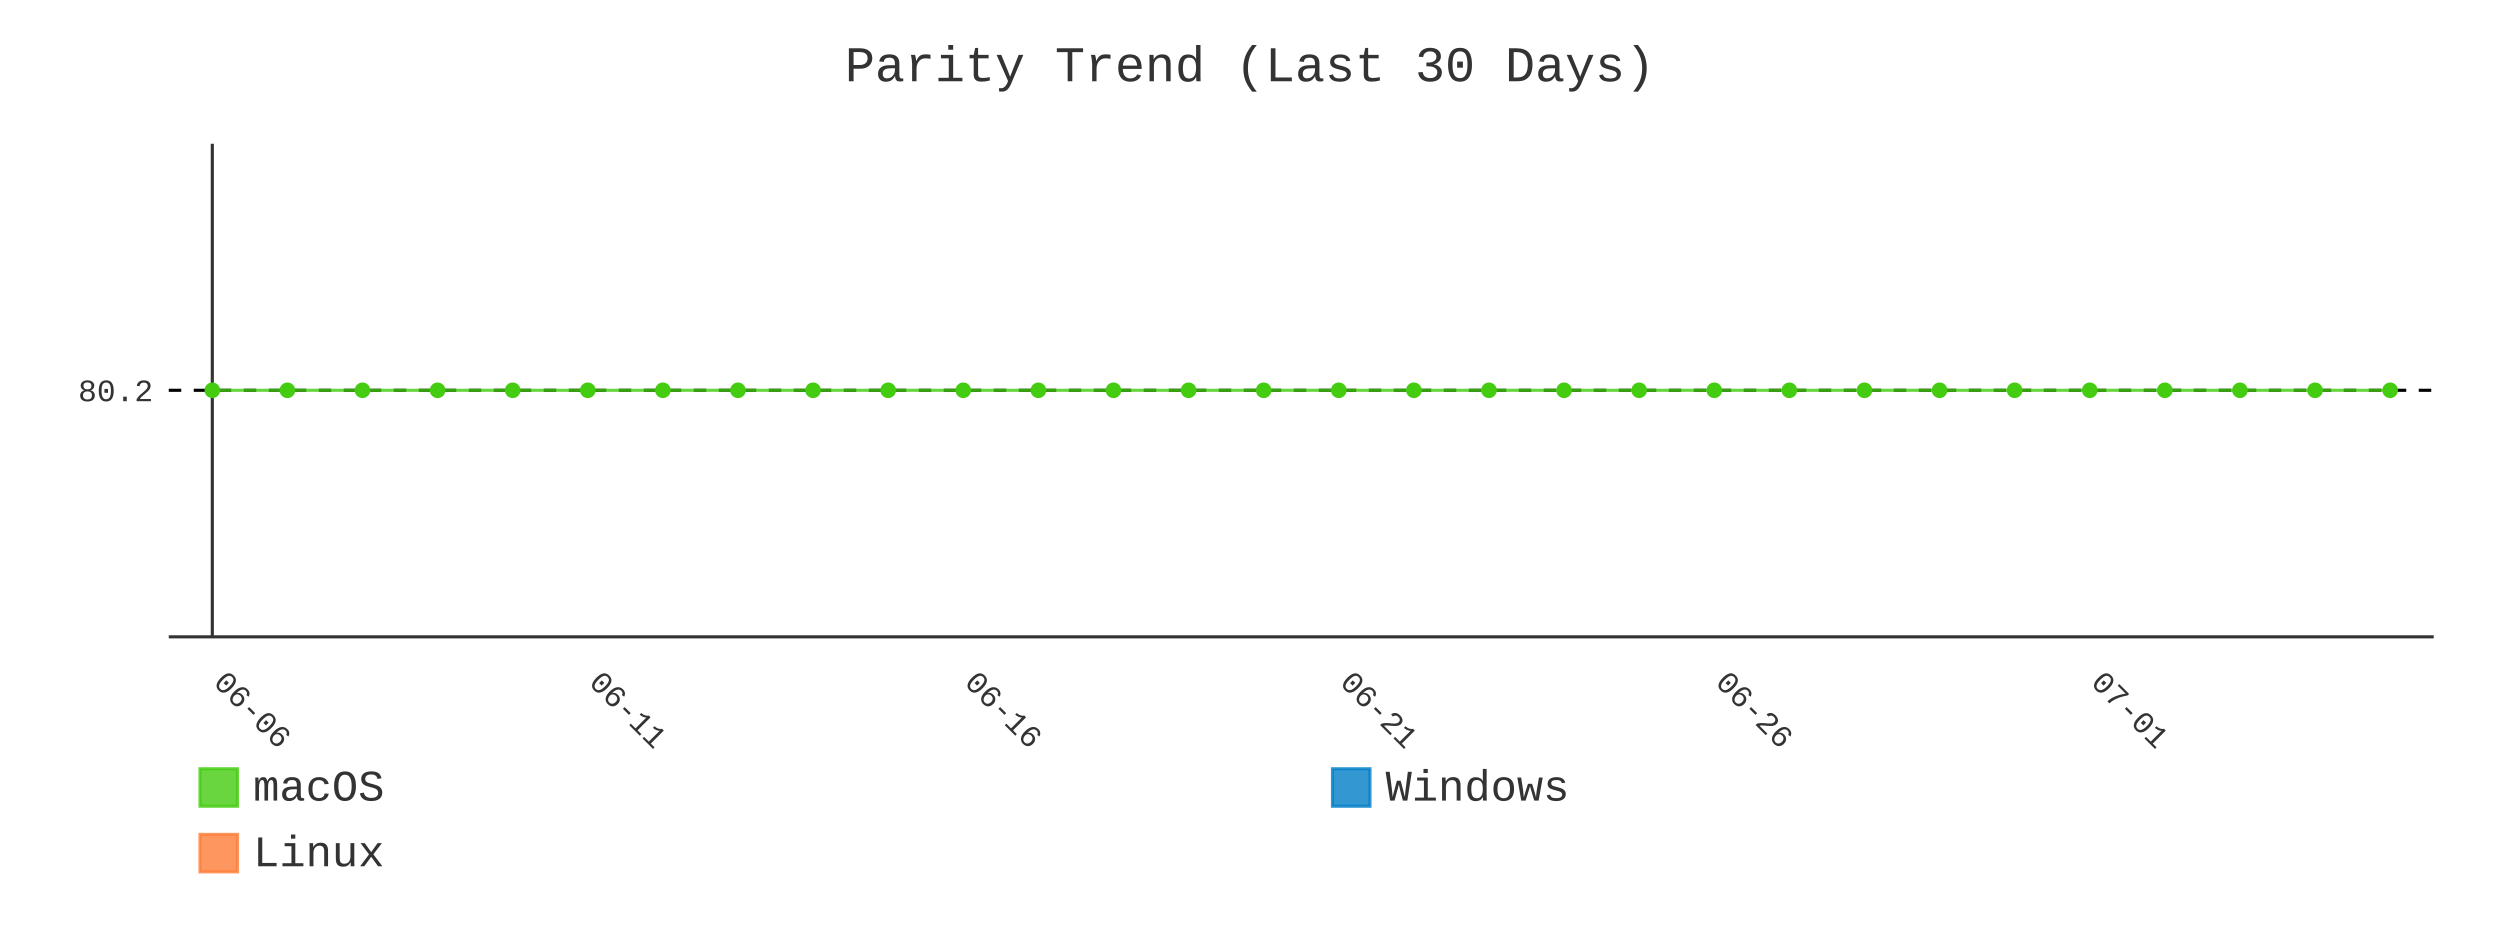
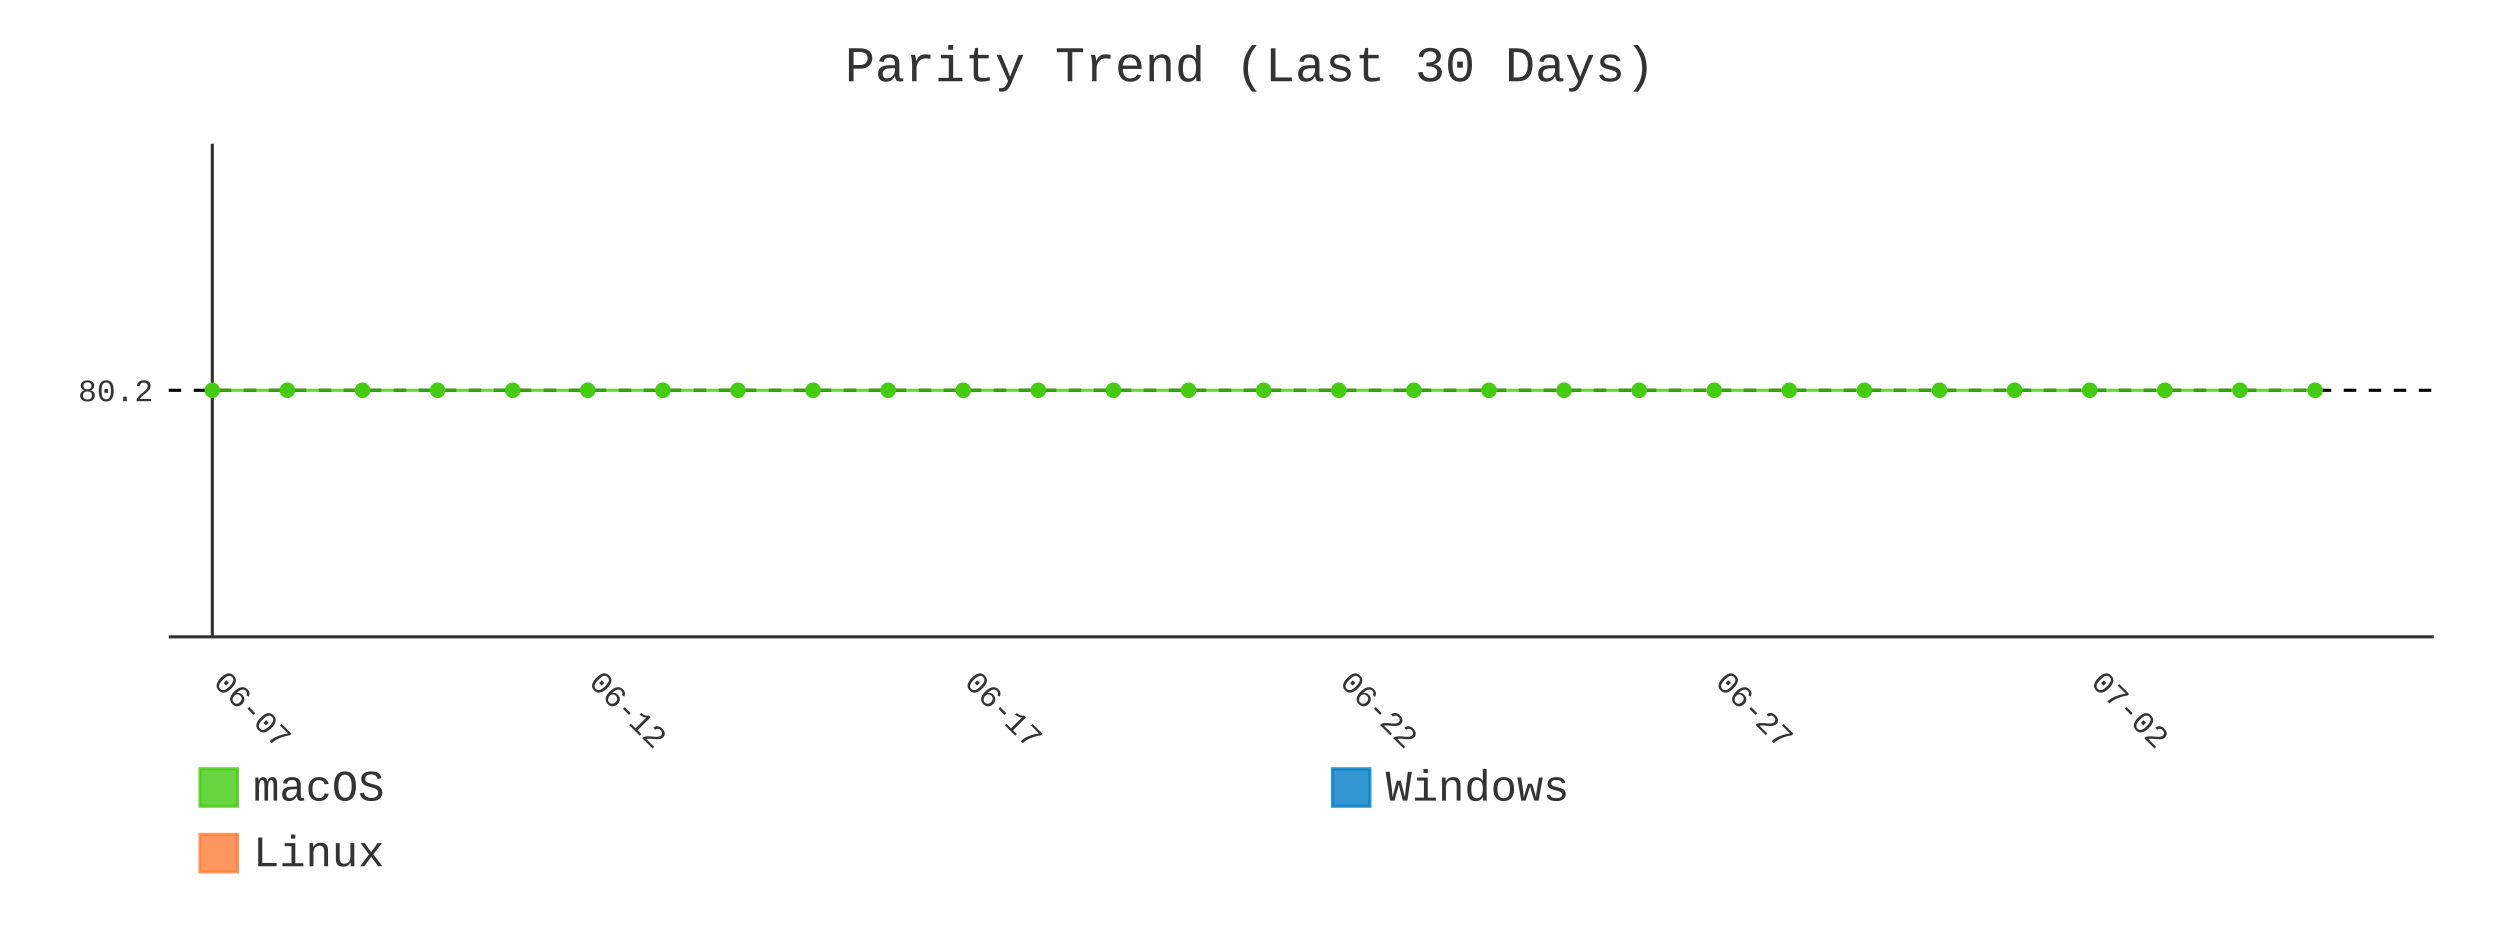
- <svg xmlns="http://www.w3.org/2000/svg" id="chart-74274497-fe2f-4662-95f8-09e6cbf5ac8f" class="pygal-chart" viewBox="0 0 800 300">
+ <svg xmlns="http://www.w3.org/2000/svg" id="chart-0592aaa8-3667-4f41-b9d5-b5270e035567" class="pygal-chart" viewBox="0 0 800 300">
  <defs>
-     <style type="text/css">#chart-74274497-fe2f-4662-95f8-09e6cbf5ac8f{-webkit-user-select:none;-webkit-font-smoothing:antialiased;font-family:Consolas,"Liberation Mono",Menlo,Courier,monospace}#chart-74274497-fe2f-4662-95f8-09e6cbf5ac8f .title{font-family:Consolas,"Liberation Mono",Menlo,Courier,monospace;font-size:16px}#chart-74274497-fe2f-4662-95f8-09e6cbf5ac8f .legends .legend text{font-family:Consolas,"Liberation Mono",Menlo,Courier,monospace;font-size:14px}#chart-74274497-fe2f-4662-95f8-09e6cbf5ac8f .axis text{font-family:Consolas,"Liberation Mono",Menlo,Courier,monospace;font-size:10px}#chart-74274497-fe2f-4662-95f8-09e6cbf5ac8f .axis text.major{font-family:Consolas,"Liberation Mono",Menlo,Courier,monospace;font-size:10px}#chart-74274497-fe2f-4662-95f8-09e6cbf5ac8f .text-overlay text.value{font-family:Consolas,"Liberation Mono",Menlo,Courier,monospace;font-size:16px}#chart-74274497-fe2f-4662-95f8-09e6cbf5ac8f .text-overlay text.label{font-family:Consolas,"Liberation Mono",Menlo,Courier,monospace;font-size:10px}#chart-74274497-fe2f-4662-95f8-09e6cbf5ac8f .tooltip{font-family:Consolas,"Liberation Mono",Menlo,Courier,monospace;font-size:14px}#chart-74274497-fe2f-4662-95f8-09e6cbf5ac8f text.no_data{font-family:Consolas,"Liberation Mono",Menlo,Courier,monospace;font-size:64px}
- #chart-74274497-fe2f-4662-95f8-09e6cbf5ac8f{background-color:transparent}#chart-74274497-fe2f-4662-95f8-09e6cbf5ac8f path,#chart-74274497-fe2f-4662-95f8-09e6cbf5ac8f line,#chart-74274497-fe2f-4662-95f8-09e6cbf5ac8f rect,#chart-74274497-fe2f-4662-95f8-09e6cbf5ac8f circle{-webkit-transition:400ms;-moz-transition:400ms;transition:400ms}#chart-74274497-fe2f-4662-95f8-09e6cbf5ac8f .graph &gt; .background{fill:transparent}#chart-74274497-fe2f-4662-95f8-09e6cbf5ac8f .plot &gt; .background{fill:transparent}#chart-74274497-fe2f-4662-95f8-09e6cbf5ac8f .graph{fill:#333}#chart-74274497-fe2f-4662-95f8-09e6cbf5ac8f text.no_data{fill:#333}#chart-74274497-fe2f-4662-95f8-09e6cbf5ac8f .title{fill:#333}#chart-74274497-fe2f-4662-95f8-09e6cbf5ac8f .legends .legend text{fill:#333}#chart-74274497-fe2f-4662-95f8-09e6cbf5ac8f .legends .legend:hover text{fill:#333}#chart-74274497-fe2f-4662-95f8-09e6cbf5ac8f .axis .line{stroke:#333}#chart-74274497-fe2f-4662-95f8-09e6cbf5ac8f .axis .guide.line{stroke:#666}#chart-74274497-fe2f-4662-95f8-09e6cbf5ac8f .axis .major.line{stroke:#333}#chart-74274497-fe2f-4662-95f8-09e6cbf5ac8f .axis text.major{fill:#333}#chart-74274497-fe2f-4662-95f8-09e6cbf5ac8f .axis.y .guides:hover .guide.line,#chart-74274497-fe2f-4662-95f8-09e6cbf5ac8f .line-graph .axis.x .guides:hover .guide.line,#chart-74274497-fe2f-4662-95f8-09e6cbf5ac8f .stackedline-graph .axis.x .guides:hover .guide.line,#chart-74274497-fe2f-4662-95f8-09e6cbf5ac8f .xy-graph .axis.x .guides:hover .guide.line{stroke:#333}#chart-74274497-fe2f-4662-95f8-09e6cbf5ac8f .axis .guides:hover text{fill:#333}#chart-74274497-fe2f-4662-95f8-09e6cbf5ac8f .reactive{fill-opacity:.8;stroke-opacity:.8;stroke-width:1}#chart-74274497-fe2f-4662-95f8-09e6cbf5ac8f .ci{stroke:#333}#chart-74274497-fe2f-4662-95f8-09e6cbf5ac8f .reactive.active,#chart-74274497-fe2f-4662-95f8-09e6cbf5ac8f .active .reactive{fill-opacity:.9;stroke-opacity:.9;stroke-width:4}#chart-74274497-fe2f-4662-95f8-09e6cbf5ac8f .ci .reactive.active{stroke-width:1.5}#chart-74274497-fe2f-4662-95f8-09e6cbf5ac8f .series text{fill:#333}#chart-74274497-fe2f-4662-95f8-09e6cbf5ac8f .tooltip rect{fill:transparent;stroke:#333;-webkit-transition:opacity 400ms;-moz-transition:opacity 400ms;transition:opacity 400ms}#chart-74274497-fe2f-4662-95f8-09e6cbf5ac8f .tooltip .label{fill:#333}#chart-74274497-fe2f-4662-95f8-09e6cbf5ac8f .tooltip .label{fill:#333}#chart-74274497-fe2f-4662-95f8-09e6cbf5ac8f .tooltip .legend{font-size:.8em;fill:#666}#chart-74274497-fe2f-4662-95f8-09e6cbf5ac8f .tooltip .x_label{font-size:.6em;fill:#333}#chart-74274497-fe2f-4662-95f8-09e6cbf5ac8f .tooltip .xlink{font-size:.5em;text-decoration:underline}#chart-74274497-fe2f-4662-95f8-09e6cbf5ac8f .tooltip .value{font-size:1.5em}#chart-74274497-fe2f-4662-95f8-09e6cbf5ac8f .bound{font-size:.5em}#chart-74274497-fe2f-4662-95f8-09e6cbf5ac8f .max-value{font-size:.75em;fill:#666}#chart-74274497-fe2f-4662-95f8-09e6cbf5ac8f .map-element{fill:transparent;stroke:#666 !important}#chart-74274497-fe2f-4662-95f8-09e6cbf5ac8f .map-element .reactive{fill-opacity:inherit;stroke-opacity:inherit}#chart-74274497-fe2f-4662-95f8-09e6cbf5ac8f .color-0,#chart-74274497-fe2f-4662-95f8-09e6cbf5ac8f .color-0 a:visited{stroke:#4c1;fill:#4c1}#chart-74274497-fe2f-4662-95f8-09e6cbf5ac8f .color-1,#chart-74274497-fe2f-4662-95f8-09e6cbf5ac8f .color-1 a:visited{stroke:#007ec6;fill:#007ec6}#chart-74274497-fe2f-4662-95f8-09e6cbf5ac8f .color-2,#chart-74274497-fe2f-4662-95f8-09e6cbf5ac8f .color-2 a:visited{stroke:#fe7d37;fill:#fe7d37}#chart-74274497-fe2f-4662-95f8-09e6cbf5ac8f .text-overlay .color-0 text{fill:black}#chart-74274497-fe2f-4662-95f8-09e6cbf5ac8f .text-overlay .color-1 text{fill:black}#chart-74274497-fe2f-4662-95f8-09e6cbf5ac8f .text-overlay .color-2 text{fill:black}#chart-74274497-fe2f-4662-95f8-09e6cbf5ac8f .series{stroke-width:2}#chart-74274497-fe2f-4662-95f8-09e6cbf5ac8f .series.serie-0{stroke-width:2}#chart-74274497-fe2f-4662-95f8-09e6cbf5ac8f .series.serie-1{stroke-width:2}#chart-74274497-fe2f-4662-95f8-09e6cbf5ac8f .series.serie-2{stroke-width:2}
- #chart-74274497-fe2f-4662-95f8-09e6cbf5ac8f text.no_data{text-anchor:middle}#chart-74274497-fe2f-4662-95f8-09e6cbf5ac8f .guide.line{fill:none}#chart-74274497-fe2f-4662-95f8-09e6cbf5ac8f .centered{text-anchor:middle}#chart-74274497-fe2f-4662-95f8-09e6cbf5ac8f .title{text-anchor:middle}#chart-74274497-fe2f-4662-95f8-09e6cbf5ac8f .legends .legend text{fill-opacity:1}#chart-74274497-fe2f-4662-95f8-09e6cbf5ac8f .axis.x text{text-anchor:middle}#chart-74274497-fe2f-4662-95f8-09e6cbf5ac8f .axis.x:not(.web) text[transform]{text-anchor:start}#chart-74274497-fe2f-4662-95f8-09e6cbf5ac8f .axis.x:not(.web) text[transform].backwards{text-anchor:end}#chart-74274497-fe2f-4662-95f8-09e6cbf5ac8f .axis.y text{text-anchor:end}#chart-74274497-fe2f-4662-95f8-09e6cbf5ac8f .axis.y text[transform].backwards{text-anchor:start}#chart-74274497-fe2f-4662-95f8-09e6cbf5ac8f .axis.y2 text{text-anchor:start}#chart-74274497-fe2f-4662-95f8-09e6cbf5ac8f .axis.y2 text[transform].backwards{text-anchor:end}#chart-74274497-fe2f-4662-95f8-09e6cbf5ac8f .axis .guide.line{stroke-dasharray:4,4;stroke:black}#chart-74274497-fe2f-4662-95f8-09e6cbf5ac8f .axis .major.guide.line{stroke-dasharray:6,6;stroke:black}#chart-74274497-fe2f-4662-95f8-09e6cbf5ac8f .horizontal .axis.y .guide.line,#chart-74274497-fe2f-4662-95f8-09e6cbf5ac8f .horizontal .axis.y2 .guide.line,#chart-74274497-fe2f-4662-95f8-09e6cbf5ac8f .vertical .axis.x .guide.line{opacity:0}#chart-74274497-fe2f-4662-95f8-09e6cbf5ac8f .horizontal .axis.always_show .guide.line,#chart-74274497-fe2f-4662-95f8-09e6cbf5ac8f .vertical .axis.always_show .guide.line{opacity:1 !important}#chart-74274497-fe2f-4662-95f8-09e6cbf5ac8f .axis.y .guides:hover .guide.line,#chart-74274497-fe2f-4662-95f8-09e6cbf5ac8f .axis.y2 .guides:hover .guide.line,#chart-74274497-fe2f-4662-95f8-09e6cbf5ac8f .axis.x .guides:hover .guide.line{opacity:1}#chart-74274497-fe2f-4662-95f8-09e6cbf5ac8f .axis .guides:hover text{opacity:1}#chart-74274497-fe2f-4662-95f8-09e6cbf5ac8f .nofill{fill:none}#chart-74274497-fe2f-4662-95f8-09e6cbf5ac8f .subtle-fill{fill-opacity:.2}#chart-74274497-fe2f-4662-95f8-09e6cbf5ac8f .dot{stroke-width:1px;fill-opacity:1;stroke-opacity:1}#chart-74274497-fe2f-4662-95f8-09e6cbf5ac8f .dot.active{stroke-width:5px}#chart-74274497-fe2f-4662-95f8-09e6cbf5ac8f .dot.negative{fill:transparent}#chart-74274497-fe2f-4662-95f8-09e6cbf5ac8f text,#chart-74274497-fe2f-4662-95f8-09e6cbf5ac8f tspan{stroke:none !important}#chart-74274497-fe2f-4662-95f8-09e6cbf5ac8f .series text.active{opacity:1}#chart-74274497-fe2f-4662-95f8-09e6cbf5ac8f .tooltip rect{fill-opacity:.95;stroke-width:.5}#chart-74274497-fe2f-4662-95f8-09e6cbf5ac8f .tooltip text{fill-opacity:1}#chart-74274497-fe2f-4662-95f8-09e6cbf5ac8f .showable{visibility:hidden}#chart-74274497-fe2f-4662-95f8-09e6cbf5ac8f .showable.shown{visibility:visible}#chart-74274497-fe2f-4662-95f8-09e6cbf5ac8f .gauge-background{fill:rgba(229,229,229,1);stroke:none}#chart-74274497-fe2f-4662-95f8-09e6cbf5ac8f .bg-lines{stroke:transparent;stroke-width:2px}</style>
+     <style type="text/css">#chart-0592aaa8-3667-4f41-b9d5-b5270e035567{-webkit-user-select:none;-webkit-font-smoothing:antialiased;font-family:Consolas,"Liberation Mono",Menlo,Courier,monospace}#chart-0592aaa8-3667-4f41-b9d5-b5270e035567 .title{font-family:Consolas,"Liberation Mono",Menlo,Courier,monospace;font-size:16px}#chart-0592aaa8-3667-4f41-b9d5-b5270e035567 .legends .legend text{font-family:Consolas,"Liberation Mono",Menlo,Courier,monospace;font-size:14px}#chart-0592aaa8-3667-4f41-b9d5-b5270e035567 .axis text{font-family:Consolas,"Liberation Mono",Menlo,Courier,monospace;font-size:10px}#chart-0592aaa8-3667-4f41-b9d5-b5270e035567 .axis text.major{font-family:Consolas,"Liberation Mono",Menlo,Courier,monospace;font-size:10px}#chart-0592aaa8-3667-4f41-b9d5-b5270e035567 .text-overlay text.value{font-family:Consolas,"Liberation Mono",Menlo,Courier,monospace;font-size:16px}#chart-0592aaa8-3667-4f41-b9d5-b5270e035567 .text-overlay text.label{font-family:Consolas,"Liberation Mono",Menlo,Courier,monospace;font-size:10px}#chart-0592aaa8-3667-4f41-b9d5-b5270e035567 .tooltip{font-family:Consolas,"Liberation Mono",Menlo,Courier,monospace;font-size:14px}#chart-0592aaa8-3667-4f41-b9d5-b5270e035567 text.no_data{font-family:Consolas,"Liberation Mono",Menlo,Courier,monospace;font-size:64px}
+ #chart-0592aaa8-3667-4f41-b9d5-b5270e035567{background-color:transparent}#chart-0592aaa8-3667-4f41-b9d5-b5270e035567 path,#chart-0592aaa8-3667-4f41-b9d5-b5270e035567 line,#chart-0592aaa8-3667-4f41-b9d5-b5270e035567 rect,#chart-0592aaa8-3667-4f41-b9d5-b5270e035567 circle{-webkit-transition:400ms;-moz-transition:400ms;transition:400ms}#chart-0592aaa8-3667-4f41-b9d5-b5270e035567 .graph &gt; .background{fill:transparent}#chart-0592aaa8-3667-4f41-b9d5-b5270e035567 .plot &gt; .background{fill:transparent}#chart-0592aaa8-3667-4f41-b9d5-b5270e035567 .graph{fill:#333}#chart-0592aaa8-3667-4f41-b9d5-b5270e035567 text.no_data{fill:#333}#chart-0592aaa8-3667-4f41-b9d5-b5270e035567 .title{fill:#333}#chart-0592aaa8-3667-4f41-b9d5-b5270e035567 .legends .legend text{fill:#333}#chart-0592aaa8-3667-4f41-b9d5-b5270e035567 .legends .legend:hover text{fill:#333}#chart-0592aaa8-3667-4f41-b9d5-b5270e035567 .axis .line{stroke:#333}#chart-0592aaa8-3667-4f41-b9d5-b5270e035567 .axis .guide.line{stroke:#666}#chart-0592aaa8-3667-4f41-b9d5-b5270e035567 .axis .major.line{stroke:#333}#chart-0592aaa8-3667-4f41-b9d5-b5270e035567 .axis text.major{fill:#333}#chart-0592aaa8-3667-4f41-b9d5-b5270e035567 .axis.y .guides:hover .guide.line,#chart-0592aaa8-3667-4f41-b9d5-b5270e035567 .line-graph .axis.x .guides:hover .guide.line,#chart-0592aaa8-3667-4f41-b9d5-b5270e035567 .stackedline-graph .axis.x .guides:hover .guide.line,#chart-0592aaa8-3667-4f41-b9d5-b5270e035567 .xy-graph .axis.x .guides:hover .guide.line{stroke:#333}#chart-0592aaa8-3667-4f41-b9d5-b5270e035567 .axis .guides:hover text{fill:#333}#chart-0592aaa8-3667-4f41-b9d5-b5270e035567 .reactive{fill-opacity:.8;stroke-opacity:.8;stroke-width:1}#chart-0592aaa8-3667-4f41-b9d5-b5270e035567 .ci{stroke:#333}#chart-0592aaa8-3667-4f41-b9d5-b5270e035567 .reactive.active,#chart-0592aaa8-3667-4f41-b9d5-b5270e035567 .active .reactive{fill-opacity:.9;stroke-opacity:.9;stroke-width:4}#chart-0592aaa8-3667-4f41-b9d5-b5270e035567 .ci .reactive.active{stroke-width:1.5}#chart-0592aaa8-3667-4f41-b9d5-b5270e035567 .series text{fill:#333}#chart-0592aaa8-3667-4f41-b9d5-b5270e035567 .tooltip rect{fill:transparent;stroke:#333;-webkit-transition:opacity 400ms;-moz-transition:opacity 400ms;transition:opacity 400ms}#chart-0592aaa8-3667-4f41-b9d5-b5270e035567 .tooltip .label{fill:#333}#chart-0592aaa8-3667-4f41-b9d5-b5270e035567 .tooltip .label{fill:#333}#chart-0592aaa8-3667-4f41-b9d5-b5270e035567 .tooltip .legend{font-size:.8em;fill:#666}#chart-0592aaa8-3667-4f41-b9d5-b5270e035567 .tooltip .x_label{font-size:.6em;fill:#333}#chart-0592aaa8-3667-4f41-b9d5-b5270e035567 .tooltip .xlink{font-size:.5em;text-decoration:underline}#chart-0592aaa8-3667-4f41-b9d5-b5270e035567 .tooltip .value{font-size:1.5em}#chart-0592aaa8-3667-4f41-b9d5-b5270e035567 .bound{font-size:.5em}#chart-0592aaa8-3667-4f41-b9d5-b5270e035567 .max-value{font-size:.75em;fill:#666}#chart-0592aaa8-3667-4f41-b9d5-b5270e035567 .map-element{fill:transparent;stroke:#666 !important}#chart-0592aaa8-3667-4f41-b9d5-b5270e035567 .map-element .reactive{fill-opacity:inherit;stroke-opacity:inherit}#chart-0592aaa8-3667-4f41-b9d5-b5270e035567 .color-0,#chart-0592aaa8-3667-4f41-b9d5-b5270e035567 .color-0 a:visited{stroke:#4c1;fill:#4c1}#chart-0592aaa8-3667-4f41-b9d5-b5270e035567 .color-1,#chart-0592aaa8-3667-4f41-b9d5-b5270e035567 .color-1 a:visited{stroke:#007ec6;fill:#007ec6}#chart-0592aaa8-3667-4f41-b9d5-b5270e035567 .color-2,#chart-0592aaa8-3667-4f41-b9d5-b5270e035567 .color-2 a:visited{stroke:#fe7d37;fill:#fe7d37}#chart-0592aaa8-3667-4f41-b9d5-b5270e035567 .text-overlay .color-0 text{fill:black}#chart-0592aaa8-3667-4f41-b9d5-b5270e035567 .text-overlay .color-1 text{fill:black}#chart-0592aaa8-3667-4f41-b9d5-b5270e035567 .text-overlay .color-2 text{fill:black}#chart-0592aaa8-3667-4f41-b9d5-b5270e035567 .series{stroke-width:2}#chart-0592aaa8-3667-4f41-b9d5-b5270e035567 .series.serie-0{stroke-width:2}#chart-0592aaa8-3667-4f41-b9d5-b5270e035567 .series.serie-1{stroke-width:2}#chart-0592aaa8-3667-4f41-b9d5-b5270e035567 .series.serie-2{stroke-width:2}
+ #chart-0592aaa8-3667-4f41-b9d5-b5270e035567 text.no_data{text-anchor:middle}#chart-0592aaa8-3667-4f41-b9d5-b5270e035567 .guide.line{fill:none}#chart-0592aaa8-3667-4f41-b9d5-b5270e035567 .centered{text-anchor:middle}#chart-0592aaa8-3667-4f41-b9d5-b5270e035567 .title{text-anchor:middle}#chart-0592aaa8-3667-4f41-b9d5-b5270e035567 .legends .legend text{fill-opacity:1}#chart-0592aaa8-3667-4f41-b9d5-b5270e035567 .axis.x text{text-anchor:middle}#chart-0592aaa8-3667-4f41-b9d5-b5270e035567 .axis.x:not(.web) text[transform]{text-anchor:start}#chart-0592aaa8-3667-4f41-b9d5-b5270e035567 .axis.x:not(.web) text[transform].backwards{text-anchor:end}#chart-0592aaa8-3667-4f41-b9d5-b5270e035567 .axis.y text{text-anchor:end}#chart-0592aaa8-3667-4f41-b9d5-b5270e035567 .axis.y text[transform].backwards{text-anchor:start}#chart-0592aaa8-3667-4f41-b9d5-b5270e035567 .axis.y2 text{text-anchor:start}#chart-0592aaa8-3667-4f41-b9d5-b5270e035567 .axis.y2 text[transform].backwards{text-anchor:end}#chart-0592aaa8-3667-4f41-b9d5-b5270e035567 .axis .guide.line{stroke-dasharray:4,4;stroke:black}#chart-0592aaa8-3667-4f41-b9d5-b5270e035567 .axis .major.guide.line{stroke-dasharray:6,6;stroke:black}#chart-0592aaa8-3667-4f41-b9d5-b5270e035567 .horizontal .axis.y .guide.line,#chart-0592aaa8-3667-4f41-b9d5-b5270e035567 .horizontal .axis.y2 .guide.line,#chart-0592aaa8-3667-4f41-b9d5-b5270e035567 .vertical .axis.x .guide.line{opacity:0}#chart-0592aaa8-3667-4f41-b9d5-b5270e035567 .horizontal .axis.always_show .guide.line,#chart-0592aaa8-3667-4f41-b9d5-b5270e035567 .vertical .axis.always_show .guide.line{opacity:1 !important}#chart-0592aaa8-3667-4f41-b9d5-b5270e035567 .axis.y .guides:hover .guide.line,#chart-0592aaa8-3667-4f41-b9d5-b5270e035567 .axis.y2 .guides:hover .guide.line,#chart-0592aaa8-3667-4f41-b9d5-b5270e035567 .axis.x .guides:hover .guide.line{opacity:1}#chart-0592aaa8-3667-4f41-b9d5-b5270e035567 .axis .guides:hover text{opacity:1}#chart-0592aaa8-3667-4f41-b9d5-b5270e035567 .nofill{fill:none}#chart-0592aaa8-3667-4f41-b9d5-b5270e035567 .subtle-fill{fill-opacity:.2}#chart-0592aaa8-3667-4f41-b9d5-b5270e035567 .dot{stroke-width:1px;fill-opacity:1;stroke-opacity:1}#chart-0592aaa8-3667-4f41-b9d5-b5270e035567 .dot.active{stroke-width:5px}#chart-0592aaa8-3667-4f41-b9d5-b5270e035567 .dot.negative{fill:transparent}#chart-0592aaa8-3667-4f41-b9d5-b5270e035567 text,#chart-0592aaa8-3667-4f41-b9d5-b5270e035567 tspan{stroke:none !important}#chart-0592aaa8-3667-4f41-b9d5-b5270e035567 .series text.active{opacity:1}#chart-0592aaa8-3667-4f41-b9d5-b5270e035567 .tooltip rect{fill-opacity:.95;stroke-width:.5}#chart-0592aaa8-3667-4f41-b9d5-b5270e035567 .tooltip text{fill-opacity:1}#chart-0592aaa8-3667-4f41-b9d5-b5270e035567 .showable{visibility:hidden}#chart-0592aaa8-3667-4f41-b9d5-b5270e035567 .showable.shown{visibility:visible}#chart-0592aaa8-3667-4f41-b9d5-b5270e035567 .gauge-background{fill:rgba(229,229,229,1);stroke:none}#chart-0592aaa8-3667-4f41-b9d5-b5270e035567 .bg-lines{stroke:transparent;stroke-width:2px}</style>
  </defs>
  <g class="graph line-graph vertical">
    <rect x="0" y="0" width="800" height="300" class="background" />
    <g transform="translate(54, 46)" class="plot">
      <rect x="0" y="0" width="724.787" height="157.787" class="background" />
      <g class="axis y always_show">
        <path d="M0 157.787 h724.787" class="line" />
        <g class="guides">
          <path d="M0 78.893 h724.787" class="guide line" />
          <text x="-5" y="82.393" class="">80.2</text>
        </g>
      </g>
      <g class="axis x">
        <g class="guides">
          <path d="M13.938 0 v157.787" class="major line" />
-           <text x="13.938" y="172.787" class="major" transform="rotate(45 13.93821 172.7868)">06-06</text>
+           <text x="13.938" y="172.787" class="major" transform="rotate(45 13.93821 172.7868)">06-07</text>
        </g>
        <g class="guides">
          <path d="M134.095 0 v157.787" class="major guide line" />
-           <text x="134.095" y="172.787" class="major" transform="rotate(45 134.0952 172.7868)">06-11</text>
+           <text x="134.095" y="172.787" class="major" transform="rotate(45 134.0952 172.7868)">06-12</text>
        </g>
        <g class="guides">
          <path d="M254.252 0 v157.787" class="major guide line" />
-           <text x="254.252" y="172.787" class="major" transform="rotate(45 254.2521 172.7868)">06-16</text>
+           <text x="254.252" y="172.787" class="major" transform="rotate(45 254.2521 172.7868)">06-17</text>
        </g>
        <g class="guides">
          <path d="M374.409 0 v157.787" class="major guide line" />
-           <text x="374.409" y="172.787" class="major" transform="rotate(45 374.4091 172.7868)">06-21</text>
+           <text x="374.409" y="172.787" class="major" transform="rotate(45 374.4091 172.7868)">06-22</text>
        </g>
        <g class="guides">
          <path d="M494.566 0 v157.787" class="major guide line" />
-           <text x="494.566" y="172.787" class="major" transform="rotate(45 494.5661 172.7868)">06-26</text>
+           <text x="494.566" y="172.787" class="major" transform="rotate(45 494.5661 172.7868)">06-27</text>
        </g>
        <g class="guides">
          <path d="M614.723 0 v157.787" class="major guide line" />
-           <text x="614.723" y="172.787" class="major" transform="rotate(45 614.723 172.7868)">07-01</text>
+           <text x="614.723" y="172.787" class="major" transform="rotate(45 614.723 172.7868)">07-02</text>
        </g>
      </g>
      <g class="series serie-0 color-0">
-         <path d="M13.938 78.893 L37.97 78.893 62.001 78.893 86.032 78.893 110.064 78.893 134.095 78.893 158.127 78.893 182.158 78.893 206.189 78.893 230.221 78.893 254.252 78.893 278.284 78.893 302.315 78.893 326.346 78.893 350.378 78.893 374.409 78.893 398.44 78.893 422.472 78.893 446.503 78.893 470.535 78.893 494.566 78.893 518.597 78.893 542.629 78.893 566.66 78.893 590.692 78.893 614.723 78.893 638.754 78.893 662.786 78.893 686.817 78.893 710.849 78.893" class="line reactive nofill" />
+         <path d="M13.938 78.893 L37.97 78.893 62.001 78.893 86.032 78.893 110.064 78.893 134.095 78.893 158.127 78.893 182.158 78.893 206.189 78.893 230.221 78.893 254.252 78.893 278.284 78.893 302.315 78.893 326.346 78.893 350.378 78.893 374.409 78.893 398.44 78.893 422.472 78.893 446.503 78.893 470.535 78.893 494.566 78.893 518.597 78.893 542.629 78.893 566.66 78.893 590.692 78.893 614.723 78.893 638.754 78.893 662.786 78.893 686.817 78.893" class="line reactive nofill" />
      </g>
      <g class="series serie-1 color-1" />
      <g class="series serie-2 color-2" />
    </g>
    <g class="titles">
      <text x="400.0" y="26" class="title plot_title">Parity Trend (Last 30 Days)</text>
    </g>
    <g transform="translate(54, 46)" class="plot overlay">
      <g class="series serie-0 color-0">
        <g class="dots">
          <circle cx="13.938" cy="78.893" r="2" class="dot reactive tooltip-trigger" />
        </g>
        <g class="dots">
          <circle cx="37.97" cy="78.893" r="2" class="dot reactive tooltip-trigger" />
        </g>
        <g class="dots">
          <circle cx="62.001" cy="78.893" r="2" class="dot reactive tooltip-trigger" />
        </g>
        <g class="dots">
          <circle cx="86.032" cy="78.893" r="2" class="dot reactive tooltip-trigger" />
        </g>
        <g class="dots">
          <circle cx="110.064" cy="78.893" r="2" class="dot reactive tooltip-trigger" />
        </g>
        <g class="dots">
          <circle cx="134.095" cy="78.893" r="2" class="dot reactive tooltip-trigger" />
        </g>
        <g class="dots">
          <circle cx="158.127" cy="78.893" r="2" class="dot reactive tooltip-trigger" />
        </g>
        <g class="dots">
          <circle cx="182.158" cy="78.893" r="2" class="dot reactive tooltip-trigger" />
        </g>
        <g class="dots">
          <circle cx="206.189" cy="78.893" r="2" class="dot reactive tooltip-trigger" />
        </g>
        <g class="dots">
          <circle cx="230.221" cy="78.893" r="2" class="dot reactive tooltip-trigger" />
        </g>
        <g class="dots">
          <circle cx="254.252" cy="78.893" r="2" class="dot reactive tooltip-trigger" />
        </g>
        <g class="dots">
          <circle cx="278.284" cy="78.893" r="2" class="dot reactive tooltip-trigger" />
        </g>
        <g class="dots">
          <circle cx="302.315" cy="78.893" r="2" class="dot reactive tooltip-trigger" />
        </g>
        <g class="dots">
          <circle cx="326.346" cy="78.893" r="2" class="dot reactive tooltip-trigger" />
        </g>
        <g class="dots">
          <circle cx="350.378" cy="78.893" r="2" class="dot reactive tooltip-trigger" />
        </g>
        <g class="dots">
          <circle cx="374.409" cy="78.893" r="2" class="dot reactive tooltip-trigger" />
        </g>
        <g class="dots">
          <circle cx="398.44" cy="78.893" r="2" class="dot reactive tooltip-trigger" />
        </g>
        <g class="dots">
          <circle cx="422.472" cy="78.893" r="2" class="dot reactive tooltip-trigger" />
        </g>
        <g class="dots">
          <circle cx="446.503" cy="78.893" r="2" class="dot reactive tooltip-trigger" />
        </g>
        <g class="dots">
          <circle cx="470.535" cy="78.893" r="2" class="dot reactive tooltip-trigger" />
        </g>
        <g class="dots">
          <circle cx="494.566" cy="78.893" r="2" class="dot reactive tooltip-trigger" />
        </g>
        <g class="dots">
          <circle cx="518.597" cy="78.893" r="2" class="dot reactive tooltip-trigger" />
        </g>
        <g class="dots">
          <circle cx="542.629" cy="78.893" r="2" class="dot reactive tooltip-trigger" />
        </g>
        <g class="dots">
          <circle cx="566.66" cy="78.893" r="2" class="dot reactive tooltip-trigger" />
        </g>
        <g class="dots">
          <circle cx="590.692" cy="78.893" r="2" class="dot reactive tooltip-trigger" />
        </g>
        <g class="dots">
          <circle cx="614.723" cy="78.893" r="2" class="dot reactive tooltip-trigger" />
        </g>
        <g class="dots">
          <circle cx="638.754" cy="78.893" r="2" class="dot reactive tooltip-trigger" />
        </g>
        <g class="dots">
          <circle cx="662.786" cy="78.893" r="2" class="dot reactive tooltip-trigger" />
        </g>
        <g class="dots">
          <circle cx="686.817" cy="78.893" r="2" class="dot reactive tooltip-trigger" />
        </g>
-         <g class="dots">
-           <circle cx="710.849" cy="78.893" r="2" class="dot reactive tooltip-trigger" />
-         </g>
      </g>
      <g class="series serie-1 color-1" />
      <g class="series serie-2 color-2" />
    </g>
    <g transform="translate(54, 46)" class="plot text-overlay">
      <g class="series serie-0 color-0" />
      <g class="series serie-1 color-1" />
      <g class="series serie-2 color-2" />
    </g>
    <g transform="translate(54, 46)" class="plot tooltip-overlay">
      <g transform="translate(0 0)" style="opacity: 0" class="tooltip">
        <rect rx="0" ry="0" width="0" height="0" class="tooltip-box" />
        <g class="text" />
      </g>
    </g>
    <g transform="translate(64, 245)" class="legends">
      <g id="activate-serie-0" class="legend reactive activate-serie">
        <rect x="0.0" y="1.0" width="12" height="12" class="color-0 reactive" />
        <text x="17.0" y="11.2">macOS</text>
      </g>
      <g id="activate-serie-1" class="legend reactive activate-serie">
        <rect x="362.393" y="1.0" width="12" height="12" class="color-1 reactive" />
        <text x="379.393" y="11.2">Windows</text>
      </g>
      <g id="activate-serie-2" class="legend reactive activate-serie">
        <rect x="0.0" y="22.0" width="12" height="12" class="color-2 reactive" />
        <text x="17.0" y="32.2">Linux</text>
      </g>
    </g>
  </g>
</svg>
